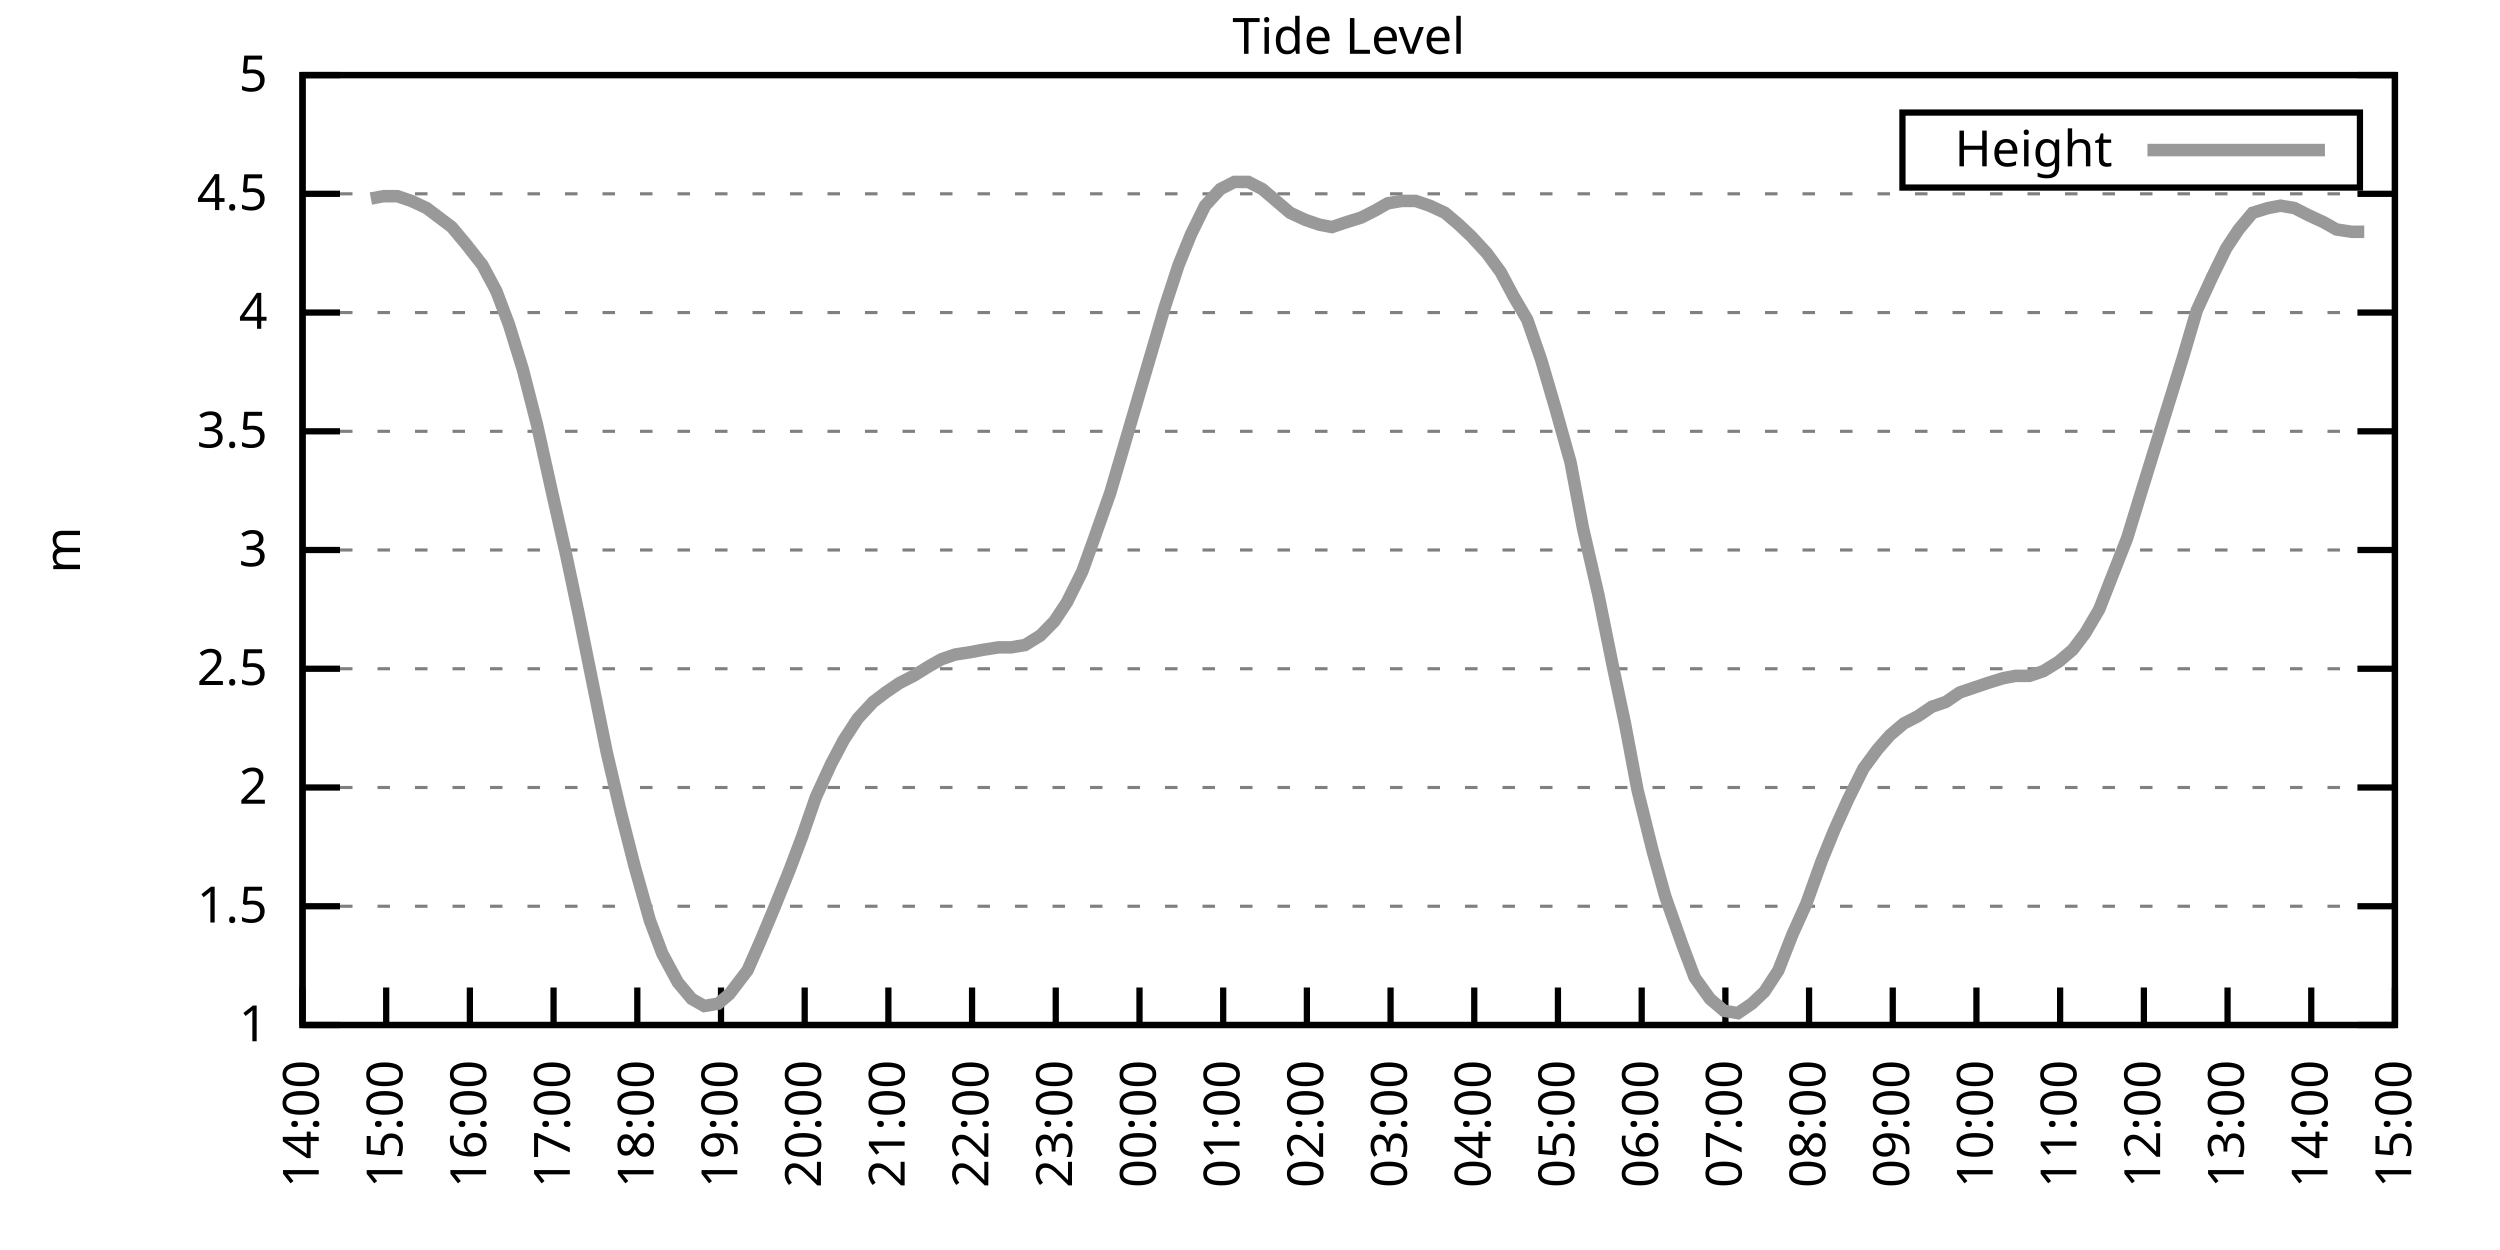
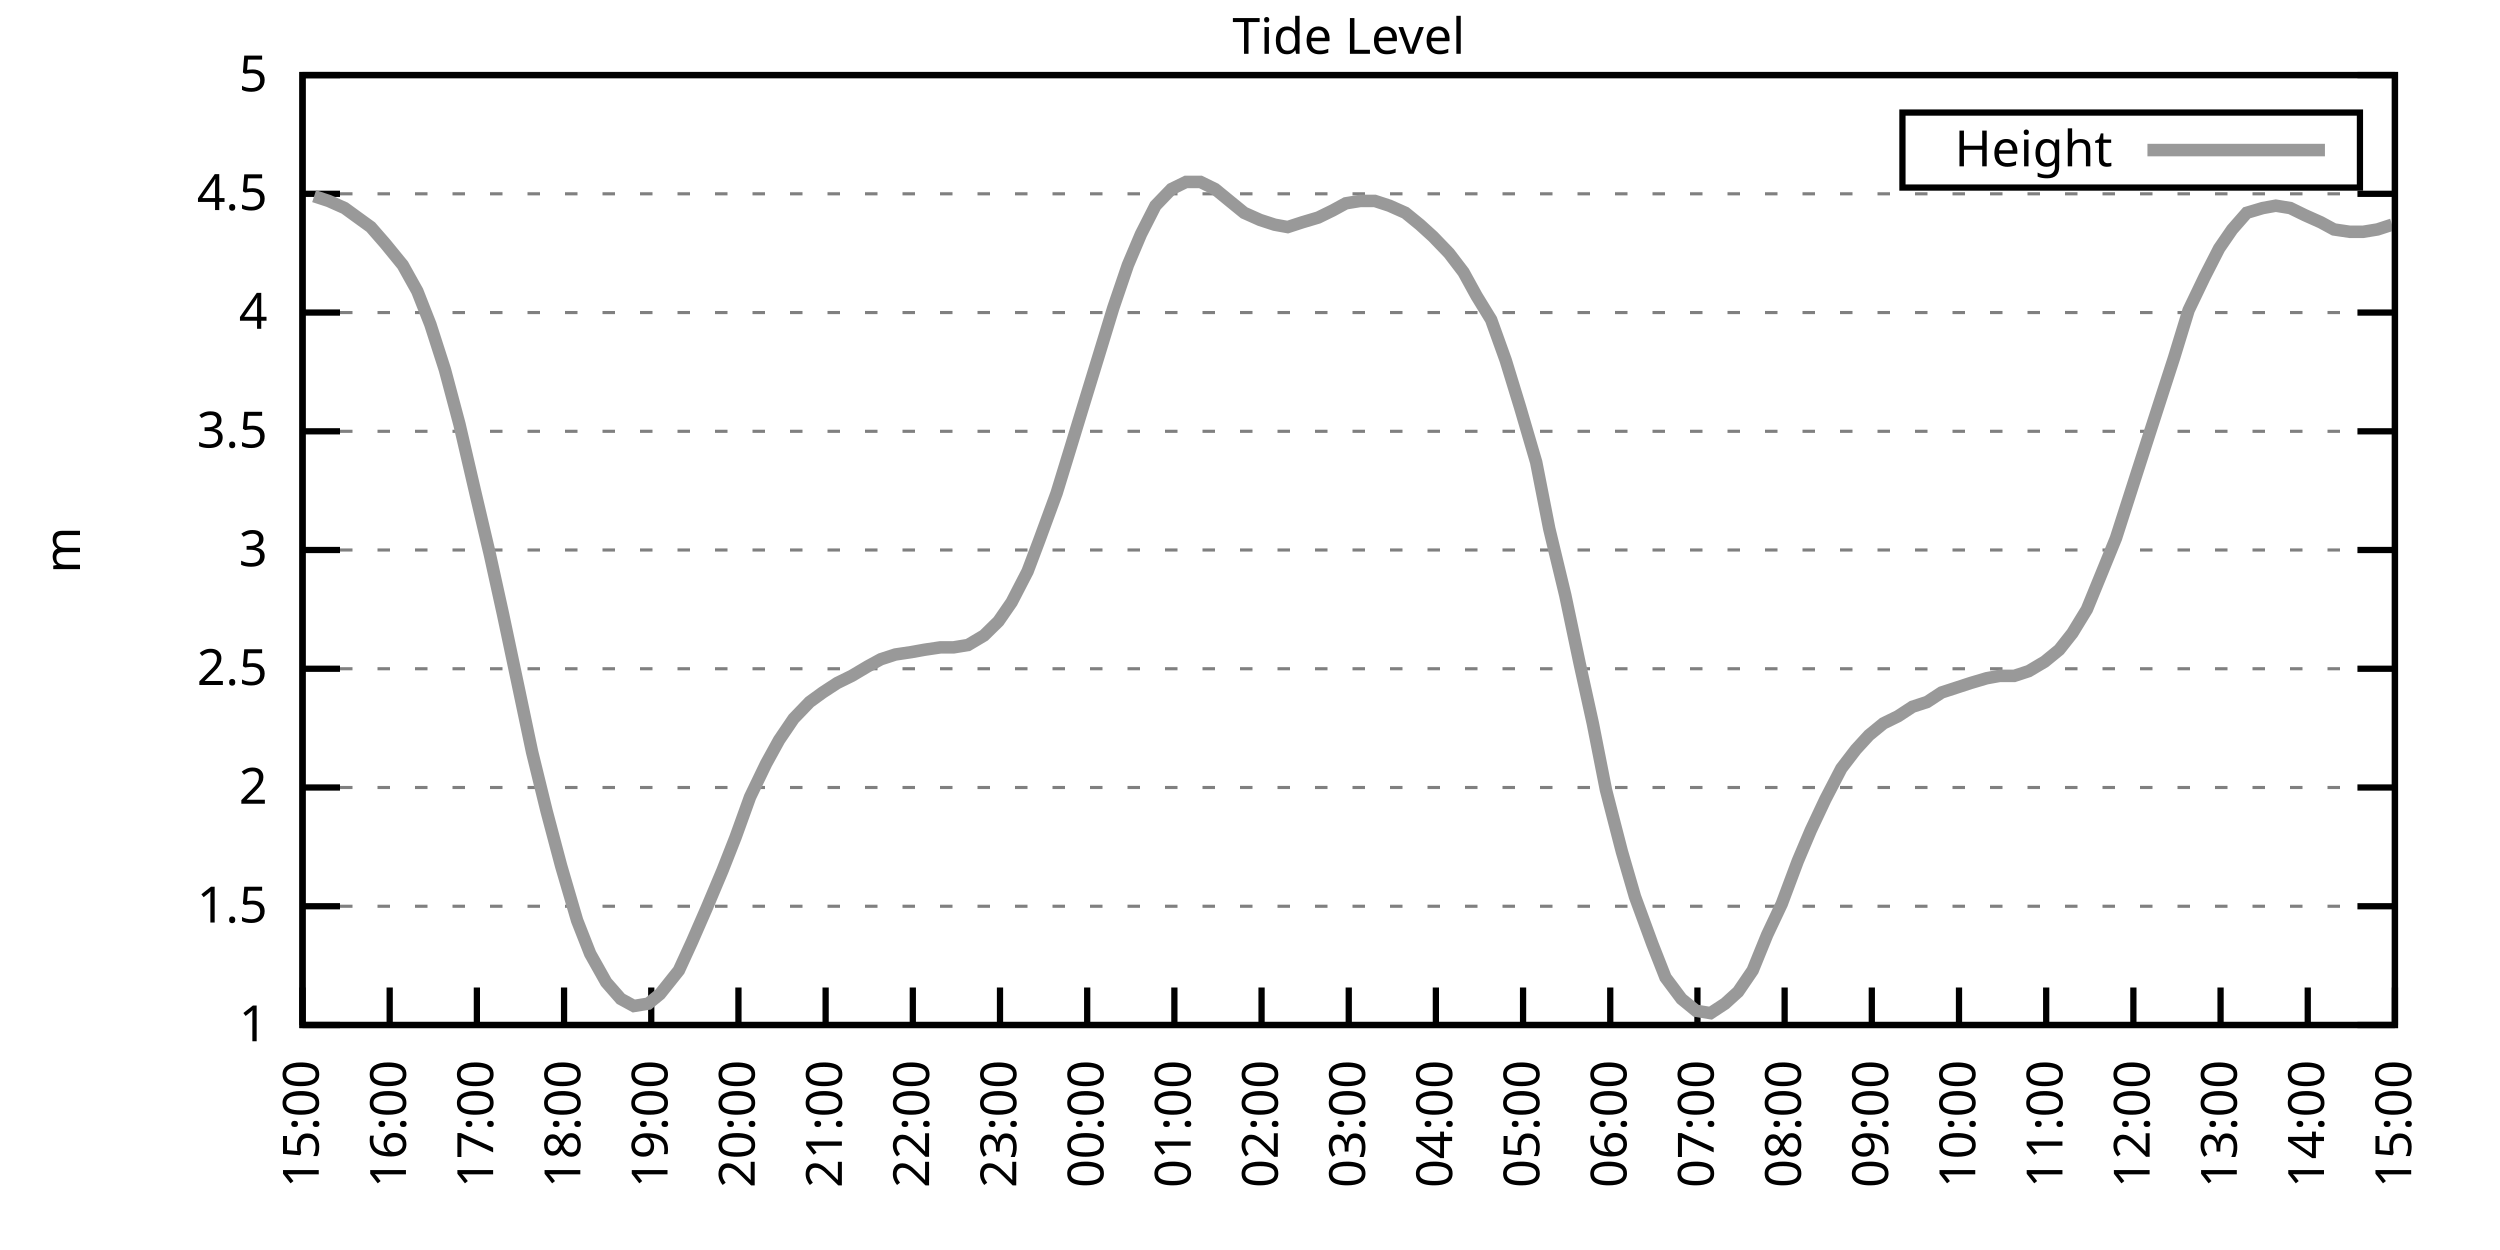
<svg xmlns="http://www.w3.org/2000/svg" xmlns:xlink="http://www.w3.org/1999/xlink" width="400" height="200" viewBox="0 0 400 200">
  <g id="gnuplot_canvas">
    <rect x="0" y="0" width="400" height="200" fill="none" />
    <defs>
      <circle id="gpDot" r="0.5" stroke-width="0.5" stroke="currentColor" />
      <path id="gpPt0" stroke-width="0.333" stroke="currentColor" d="M-1,0 h2 M0,-1 v2" />
      <path id="gpPt1" stroke-width="0.333" stroke="currentColor" d="M-1,-1 L1,1 M1,-1 L-1,1" />
      <path id="gpPt2" stroke-width="0.333" stroke="currentColor" d="M-1,0 L1,0 M0,-1 L0,1 M-1,-1 L1,1 M-1,1 L1,-1" />
      <rect id="gpPt3" stroke-width="0.333" stroke="currentColor" x="-1" y="-1" width="2" height="2" />
      <rect id="gpPt4" stroke-width="0.333" stroke="currentColor" fill="currentColor" x="-1" y="-1" width="2" height="2" />
      <circle id="gpPt5" stroke-width="0.333" stroke="currentColor" cx="0" cy="0" r="1" />
      <use xlink:href="#gpPt5" id="gpPt6" fill="currentColor" stroke="none" />
      <path id="gpPt7" stroke-width="0.333" stroke="currentColor" d="M0,-1.33 L-1.33,0.67 L1.33,0.67 z" />
      <use xlink:href="#gpPt7" id="gpPt8" fill="currentColor" stroke="none" />
      <use xlink:href="#gpPt7" id="gpPt9" stroke="currentColor" transform="rotate(180)" />
      <use xlink:href="#gpPt9" id="gpPt10" fill="currentColor" stroke="none" />
      <use xlink:href="#gpPt3" id="gpPt11" stroke="currentColor" transform="rotate(45)" />
      <use xlink:href="#gpPt11" id="gpPt12" fill="currentColor" stroke="none" />
      <path id="gpPt13" stroke-width="0.333" stroke="currentColor" d="M0,1.330 L1.265,0.411 L0.782,-1.067 L-0.782,-1.076 L-1.265,0.411 z" />
      <use xlink:href="#gpPt13" id="gpPt14" fill="currentColor" stroke="none" />
      <filter id="textbox" filterUnits="objectBoundingBox" x="0" y="0" height="1" width="1">
        <feFlood flood-color="white" flood-opacity="1" result="bgnd" />
        <feComposite in="SourceGraphic" in2="bgnd" operator="atop" />
      </filter>
      <filter id="greybox" filterUnits="objectBoundingBox" x="0" y="0" height="1" width="1">
        <feFlood flood-color="lightgrey" flood-opacity="1" result="grey" />
        <feComposite in="SourceGraphic" in2="grey" operator="atop" />
      </filter>
    </defs>
    <g fill="none" color="white" stroke="currentColor" stroke-width="1.00" stroke-linecap="butt" stroke-linejoin="miter">
</g>
    <g fill="none" color="black" stroke="currentColor" stroke-width="1.00" stroke-linecap="butt" stroke-linejoin="miter">
      <g stroke="none" shape-rendering="crispEdges">
        <polygon fill="rgb(255, 255, 255)" points="48.40,164.00 383.18,164.00 383.18,12.02 48.40,12.02 " />
      </g>
    </g>
    <g fill="none" color="black" stroke="currentColor" stroke-width="1.00" stroke-linecap="butt" stroke-linejoin="miter">
</g>
    <g fill="none" color="black" stroke="black" stroke-width="0.50" stroke-linecap="butt" stroke-linejoin="miter">
</g>
    <g fill="none" color="gray" stroke="currentColor" stroke-width="0.50" stroke-linecap="butt" stroke-linejoin="miter">
      <path stroke="gray" stroke-dasharray="2,4" class="gridline" d="M48.40,164.00 L383.19,164.00  " />
    </g>
    <g fill="none" color="gray" stroke="gray" stroke-width="1.00" stroke-linecap="butt" stroke-linejoin="miter">
</g>
    <g fill="none" color="black" stroke="currentColor" stroke-width="1.00" stroke-linecap="butt" stroke-linejoin="miter">
      <path stroke="black" d="M48.40,164.00 L54.40,164.00 M383.19,164.00 L377.19,164.00  " />
      <g transform="translate(42.80,166.60)" stroke="none" fill="black" font-family="Sans" font-size="8.00" text-anchor="end">
        <text>
          <tspan font-family="Sans"> 1</tspan>
        </text>
      </g>
    </g>
    <g fill="none" color="black" stroke="currentColor" stroke-width="1.00" stroke-linecap="butt" stroke-linejoin="miter">
</g>
    <g fill="none" color="black" stroke="black" stroke-width="0.50" stroke-linecap="butt" stroke-linejoin="miter">
</g>
    <g fill="none" color="gray" stroke="currentColor" stroke-width="0.50" stroke-linecap="butt" stroke-linejoin="miter">
      <path stroke="gray" stroke-dasharray="2,4" class="gridline" d="M48.40,145.00 L383.19,145.00  " />
    </g>
    <g fill="none" color="gray" stroke="gray" stroke-width="1.00" stroke-linecap="butt" stroke-linejoin="miter">
</g>
    <g fill="none" color="black" stroke="currentColor" stroke-width="1.00" stroke-linecap="butt" stroke-linejoin="miter">
      <path stroke="black" d="M48.40,145.00 L54.40,145.00 M383.19,145.00 L377.19,145.00  " />
      <g transform="translate(42.80,147.60)" stroke="none" fill="black" font-family="Sans" font-size="8.00" text-anchor="end">
        <text>
          <tspan font-family="Sans"> 1.5</tspan>
        </text>
      </g>
    </g>
    <g fill="none" color="black" stroke="currentColor" stroke-width="1.00" stroke-linecap="butt" stroke-linejoin="miter">
</g>
    <g fill="none" color="black" stroke="black" stroke-width="0.50" stroke-linecap="butt" stroke-linejoin="miter">
</g>
    <g fill="none" color="gray" stroke="currentColor" stroke-width="0.50" stroke-linecap="butt" stroke-linejoin="miter">
      <path stroke="gray" stroke-dasharray="2,4" class="gridline" d="M48.40,126.00 L383.19,126.00  " />
    </g>
    <g fill="none" color="gray" stroke="gray" stroke-width="1.00" stroke-linecap="butt" stroke-linejoin="miter">
</g>
    <g fill="none" color="black" stroke="currentColor" stroke-width="1.00" stroke-linecap="butt" stroke-linejoin="miter">
      <path stroke="black" d="M48.40,126.00 L54.40,126.00 M383.19,126.00 L377.19,126.00  " />
      <g transform="translate(42.80,128.60)" stroke="none" fill="black" font-family="Sans" font-size="8.00" text-anchor="end">
        <text>
          <tspan font-family="Sans"> 2</tspan>
        </text>
      </g>
    </g>
    <g fill="none" color="black" stroke="currentColor" stroke-width="1.00" stroke-linecap="butt" stroke-linejoin="miter">
</g>
    <g fill="none" color="black" stroke="black" stroke-width="0.50" stroke-linecap="butt" stroke-linejoin="miter">
</g>
    <g fill="none" color="gray" stroke="currentColor" stroke-width="0.50" stroke-linecap="butt" stroke-linejoin="miter">
      <path stroke="gray" stroke-dasharray="2,4" class="gridline" d="M48.40,107.00 L383.19,107.00  " />
    </g>
    <g fill="none" color="gray" stroke="gray" stroke-width="1.00" stroke-linecap="butt" stroke-linejoin="miter">
</g>
    <g fill="none" color="black" stroke="currentColor" stroke-width="1.00" stroke-linecap="butt" stroke-linejoin="miter">
      <path stroke="black" d="M48.40,107.00 L54.40,107.00 M383.19,107.00 L377.19,107.00  " />
      <g transform="translate(42.80,109.60)" stroke="none" fill="black" font-family="Sans" font-size="8.00" text-anchor="end">
        <text>
          <tspan font-family="Sans"> 2.5</tspan>
        </text>
      </g>
    </g>
    <g fill="none" color="black" stroke="currentColor" stroke-width="1.00" stroke-linecap="butt" stroke-linejoin="miter">
</g>
    <g fill="none" color="black" stroke="black" stroke-width="0.50" stroke-linecap="butt" stroke-linejoin="miter">
</g>
    <g fill="none" color="gray" stroke="currentColor" stroke-width="0.50" stroke-linecap="butt" stroke-linejoin="miter">
      <path stroke="gray" stroke-dasharray="2,4" class="gridline" d="M48.40,88.00 L383.19,88.00  " />
    </g>
    <g fill="none" color="gray" stroke="gray" stroke-width="1.00" stroke-linecap="butt" stroke-linejoin="miter">
</g>
    <g fill="none" color="black" stroke="currentColor" stroke-width="1.00" stroke-linecap="butt" stroke-linejoin="miter">
      <path stroke="black" d="M48.40,88.00 L54.40,88.00 M383.19,88.00 L377.19,88.00  " />
      <g transform="translate(42.80,90.60)" stroke="none" fill="black" font-family="Sans" font-size="8.00" text-anchor="end">
        <text>
          <tspan font-family="Sans"> 3</tspan>
        </text>
      </g>
    </g>
    <g fill="none" color="black" stroke="currentColor" stroke-width="1.00" stroke-linecap="butt" stroke-linejoin="miter">
</g>
    <g fill="none" color="black" stroke="black" stroke-width="0.50" stroke-linecap="butt" stroke-linejoin="miter">
</g>
    <g fill="none" color="gray" stroke="currentColor" stroke-width="0.50" stroke-linecap="butt" stroke-linejoin="miter">
      <path stroke="gray" stroke-dasharray="2,4" class="gridline" d="M48.40,69.01 L383.19,69.01  " />
    </g>
    <g fill="none" color="gray" stroke="gray" stroke-width="1.00" stroke-linecap="butt" stroke-linejoin="miter">
</g>
    <g fill="none" color="black" stroke="currentColor" stroke-width="1.00" stroke-linecap="butt" stroke-linejoin="miter">
      <path stroke="black" d="M48.40,69.01 L54.40,69.01 M383.19,69.01 L377.19,69.01  " />
      <g transform="translate(42.80,71.61)" stroke="none" fill="black" font-family="Sans" font-size="8.00" text-anchor="end">
        <text>
          <tspan font-family="Sans"> 3.5</tspan>
        </text>
      </g>
    </g>
    <g fill="none" color="black" stroke="currentColor" stroke-width="1.00" stroke-linecap="butt" stroke-linejoin="miter">
</g>
    <g fill="none" color="black" stroke="black" stroke-width="0.50" stroke-linecap="butt" stroke-linejoin="miter">
</g>
    <g fill="none" color="gray" stroke="currentColor" stroke-width="0.50" stroke-linecap="butt" stroke-linejoin="miter">
      <path stroke="gray" stroke-dasharray="2,4" class="gridline" d="M48.40,50.01 L383.19,50.01  " />
    </g>
    <g fill="none" color="gray" stroke="gray" stroke-width="1.00" stroke-linecap="butt" stroke-linejoin="miter">
</g>
    <g fill="none" color="black" stroke="currentColor" stroke-width="1.00" stroke-linecap="butt" stroke-linejoin="miter">
      <path stroke="black" d="M48.40,50.01 L54.40,50.01 M383.19,50.01 L377.19,50.01  " />
      <g transform="translate(42.80,52.61)" stroke="none" fill="black" font-family="Sans" font-size="8.00" text-anchor="end">
        <text>
          <tspan font-family="Sans"> 4</tspan>
        </text>
      </g>
    </g>
    <g fill="none" color="black" stroke="currentColor" stroke-width="1.00" stroke-linecap="butt" stroke-linejoin="miter">
</g>
    <g fill="none" color="black" stroke="black" stroke-width="0.50" stroke-linecap="butt" stroke-linejoin="miter">
</g>
    <g fill="none" color="gray" stroke="currentColor" stroke-width="0.50" stroke-linecap="butt" stroke-linejoin="miter">
      <path stroke="gray" stroke-dasharray="2,4" class="gridline" d="M48.40,31.01 L383.19,31.01  " />
    </g>
    <g fill="none" color="gray" stroke="gray" stroke-width="1.00" stroke-linecap="butt" stroke-linejoin="miter">
</g>
    <g fill="none" color="black" stroke="currentColor" stroke-width="1.00" stroke-linecap="butt" stroke-linejoin="miter">
      <path stroke="black" d="M48.40,31.01 L54.40,31.01 M383.19,31.01 L377.19,31.01  " />
      <g transform="translate(42.80,33.61)" stroke="none" fill="black" font-family="Sans" font-size="8.00" text-anchor="end">
        <text>
          <tspan font-family="Sans"> 4.5</tspan>
        </text>
      </g>
    </g>
    <g fill="none" color="black" stroke="currentColor" stroke-width="1.00" stroke-linecap="butt" stroke-linejoin="miter">
</g>
    <g fill="none" color="black" stroke="black" stroke-width="0.50" stroke-linecap="butt" stroke-linejoin="miter">
</g>
    <g fill="none" color="gray" stroke="currentColor" stroke-width="0.50" stroke-linecap="butt" stroke-linejoin="miter">
      <path stroke="gray" stroke-dasharray="2,4" class="gridline" d="M48.40,12.01 L383.19,12.01  " />
    </g>
    <g fill="none" color="gray" stroke="gray" stroke-width="1.00" stroke-linecap="butt" stroke-linejoin="miter">
</g>
    <g fill="none" color="black" stroke="currentColor" stroke-width="1.00" stroke-linecap="butt" stroke-linejoin="miter">
      <path stroke="black" d="M48.40,12.01 L54.40,12.01 M383.19,12.01 L377.19,12.01  " />
      <g transform="translate(42.80,14.61)" stroke="none" fill="black" font-family="Sans" font-size="8.00" text-anchor="end">
        <text>
          <tspan font-family="Sans"> 5</tspan>
        </text>
      </g>
    </g>
    <g fill="none" color="black" stroke="currentColor" stroke-width="1.00" stroke-linecap="butt" stroke-linejoin="miter">
      <path stroke="black" d="M48.40,164.00 L48.40,158.00  " />
      <g transform="translate(51.00,169.60) rotate(270.00)" stroke="none" fill="black" font-family="Sans" font-size="8.00" text-anchor="end">
        <text>
-           <tspan font-family="Sans">14:00</tspan>
-         </text>
-       </g>
-     </g>
-     <g fill="none" color="black" stroke="currentColor" stroke-width="1.00" stroke-linecap="butt" stroke-linejoin="miter">
-       <path stroke="black" d="M61.79,164.00 L61.79,158.00  " />
-       <g transform="translate(64.39,169.60) rotate(270.00)" stroke="none" fill="black" font-family="Sans" font-size="8.00" text-anchor="end">
-         <text>
          <tspan font-family="Sans">15:00</tspan>
        </text>
      </g>
    </g>
    <g fill="none" color="black" stroke="currentColor" stroke-width="1.00" stroke-linecap="butt" stroke-linejoin="miter">
-       <path stroke="black" d="M75.18,164.00 L75.18,158.00  " />
-       <g transform="translate(77.78,169.60) rotate(270.00)" stroke="none" fill="black" font-family="Sans" font-size="8.00" text-anchor="end">
+       <path stroke="black" d="M62.35,164.00 L62.35,158.00  " />
+       <g transform="translate(64.95,169.60) rotate(270.00)" stroke="none" fill="black" font-family="Sans" font-size="8.00" text-anchor="end">
        <text>
          <tspan font-family="Sans">16:00</tspan>
        </text>
      </g>
    </g>
    <g fill="none" color="black" stroke="currentColor" stroke-width="1.00" stroke-linecap="butt" stroke-linejoin="miter">
-       <path stroke="black" d="M88.57,164.00 L88.57,158.00  " />
-       <g transform="translate(91.17,169.60) rotate(270.00)" stroke="none" fill="black" font-family="Sans" font-size="8.00" text-anchor="end">
+       <path stroke="black" d="M76.30,164.00 L76.30,158.00  " />
+       <g transform="translate(78.90,169.60) rotate(270.00)" stroke="none" fill="black" font-family="Sans" font-size="8.00" text-anchor="end">
        <text>
          <tspan font-family="Sans">17:00</tspan>
        </text>
      </g>
    </g>
    <g fill="none" color="black" stroke="currentColor" stroke-width="1.00" stroke-linecap="butt" stroke-linejoin="miter">
-       <path stroke="black" d="M101.97,164.00 L101.97,158.00  " />
-       <g transform="translate(104.57,169.60) rotate(270.00)" stroke="none" fill="black" font-family="Sans" font-size="8.00" text-anchor="end">
+       <path stroke="black" d="M90.25,164.00 L90.25,158.00  " />
+       <g transform="translate(92.85,169.60) rotate(270.00)" stroke="none" fill="black" font-family="Sans" font-size="8.00" text-anchor="end">
        <text>
          <tspan font-family="Sans">18:00</tspan>
        </text>
      </g>
    </g>
    <g fill="none" color="black" stroke="currentColor" stroke-width="1.00" stroke-linecap="butt" stroke-linejoin="miter">
-       <path stroke="black" d="M115.36,164.00 L115.36,158.00  " />
-       <g transform="translate(117.96,169.60) rotate(270.00)" stroke="none" fill="black" font-family="Sans" font-size="8.00" text-anchor="end">
+       <path stroke="black" d="M104.20,164.00 L104.20,158.00  " />
+       <g transform="translate(106.80,169.60) rotate(270.00)" stroke="none" fill="black" font-family="Sans" font-size="8.00" text-anchor="end">
        <text>
          <tspan font-family="Sans">19:00</tspan>
        </text>
      </g>
    </g>
    <g fill="none" color="black" stroke="currentColor" stroke-width="1.00" stroke-linecap="butt" stroke-linejoin="miter">
-       <path stroke="black" d="M128.75,164.00 L128.75,158.00  " />
-       <g transform="translate(131.35,169.60) rotate(270.00)" stroke="none" fill="black" font-family="Sans" font-size="8.00" text-anchor="end">
+       <path stroke="black" d="M118.15,164.00 L118.15,158.00  " />
+       <g transform="translate(120.75,169.60) rotate(270.00)" stroke="none" fill="black" font-family="Sans" font-size="8.00" text-anchor="end">
        <text>
          <tspan font-family="Sans">20:00</tspan>
        </text>
      </g>
    </g>
    <g fill="none" color="black" stroke="currentColor" stroke-width="1.00" stroke-linecap="butt" stroke-linejoin="miter">
-       <path stroke="black" d="M142.14,164.00 L142.14,158.00  " />
-       <g transform="translate(144.74,169.60) rotate(270.00)" stroke="none" fill="black" font-family="Sans" font-size="8.00" text-anchor="end">
+       <path stroke="black" d="M132.10,164.00 L132.10,158.00  " />
+       <g transform="translate(134.70,169.60) rotate(270.00)" stroke="none" fill="black" font-family="Sans" font-size="8.00" text-anchor="end">
        <text>
          <tspan font-family="Sans">21:00</tspan>
        </text>
      </g>
    </g>
    <g fill="none" color="black" stroke="currentColor" stroke-width="1.00" stroke-linecap="butt" stroke-linejoin="miter">
-       <path stroke="black" d="M155.53,164.00 L155.53,158.00  " />
-       <g transform="translate(158.13,169.60) rotate(270.00)" stroke="none" fill="black" font-family="Sans" font-size="8.00" text-anchor="end">
+       <path stroke="black" d="M146.05,164.00 L146.05,158.00  " />
+       <g transform="translate(148.65,169.60) rotate(270.00)" stroke="none" fill="black" font-family="Sans" font-size="8.00" text-anchor="end">
        <text>
          <tspan font-family="Sans">22:00</tspan>
        </text>
      </g>
    </g>
    <g fill="none" color="black" stroke="currentColor" stroke-width="1.00" stroke-linecap="butt" stroke-linejoin="miter">
-       <path stroke="black" d="M168.92,164.00 L168.92,158.00  " />
-       <g transform="translate(171.52,169.60) rotate(270.00)" stroke="none" fill="black" font-family="Sans" font-size="8.00" text-anchor="end">
+       <path stroke="black" d="M160.00,164.00 L160.00,158.00  " />
+       <g transform="translate(162.60,169.60) rotate(270.00)" stroke="none" fill="black" font-family="Sans" font-size="8.00" text-anchor="end">
        <text>
          <tspan font-family="Sans">23:00</tspan>
        </text>
      </g>
    </g>
    <g fill="none" color="black" stroke="currentColor" stroke-width="1.00" stroke-linecap="butt" stroke-linejoin="miter">
-       <path stroke="black" d="M182.32,164.00 L182.32,158.00  " />
-       <g transform="translate(184.92,169.60) rotate(270.00)" stroke="none" fill="black" font-family="Sans" font-size="8.00" text-anchor="end">
+       <path stroke="black" d="M173.95,164.00 L173.95,158.00  " />
+       <g transform="translate(176.55,169.60) rotate(270.00)" stroke="none" fill="black" font-family="Sans" font-size="8.00" text-anchor="end">
        <text>
          <tspan font-family="Sans">00:00</tspan>
        </text>
      </g>
    </g>
    <g fill="none" color="black" stroke="currentColor" stroke-width="1.00" stroke-linecap="butt" stroke-linejoin="miter">
-       <path stroke="black" d="M195.71,164.00 L195.71,158.00  " />
-       <g transform="translate(198.31,169.60) rotate(270.00)" stroke="none" fill="black" font-family="Sans" font-size="8.00" text-anchor="end">
+       <path stroke="black" d="M187.90,164.00 L187.90,158.00  " />
+       <g transform="translate(190.50,169.60) rotate(270.00)" stroke="none" fill="black" font-family="Sans" font-size="8.00" text-anchor="end">
        <text>
          <tspan font-family="Sans">01:00</tspan>
        </text>
      </g>
    </g>
    <g fill="none" color="black" stroke="currentColor" stroke-width="1.00" stroke-linecap="butt" stroke-linejoin="miter">
-       <path stroke="black" d="M209.10,164.00 L209.10,158.00  " />
-       <g transform="translate(211.70,169.60) rotate(270.00)" stroke="none" fill="black" font-family="Sans" font-size="8.00" text-anchor="end">
+       <path stroke="black" d="M201.85,164.00 L201.85,158.00  " />
+       <g transform="translate(204.45,169.60) rotate(270.00)" stroke="none" fill="black" font-family="Sans" font-size="8.00" text-anchor="end">
        <text>
          <tspan font-family="Sans">02:00</tspan>
        </text>
      </g>
    </g>
    <g fill="none" color="black" stroke="currentColor" stroke-width="1.00" stroke-linecap="butt" stroke-linejoin="miter">
-       <path stroke="black" d="M222.49,164.00 L222.49,158.00  " />
-       <g transform="translate(225.09,169.60) rotate(270.00)" stroke="none" fill="black" font-family="Sans" font-size="8.00" text-anchor="end">
+       <path stroke="black" d="M215.80,164.00 L215.80,158.00  " />
+       <g transform="translate(218.40,169.60) rotate(270.00)" stroke="none" fill="black" font-family="Sans" font-size="8.00" text-anchor="end">
        <text>
          <tspan font-family="Sans">03:00</tspan>
        </text>
      </g>
    </g>
    <g fill="none" color="black" stroke="currentColor" stroke-width="1.00" stroke-linecap="butt" stroke-linejoin="miter">
-       <path stroke="black" d="M235.88,164.00 L235.88,158.00  " />
-       <g transform="translate(238.48,169.60) rotate(270.00)" stroke="none" fill="black" font-family="Sans" font-size="8.00" text-anchor="end">
+       <path stroke="black" d="M229.74,164.00 L229.74,158.00  " />
+       <g transform="translate(232.34,169.60) rotate(270.00)" stroke="none" fill="black" font-family="Sans" font-size="8.00" text-anchor="end">
        <text>
          <tspan font-family="Sans">04:00</tspan>
        </text>
      </g>
    </g>
    <g fill="none" color="black" stroke="currentColor" stroke-width="1.00" stroke-linecap="butt" stroke-linejoin="miter">
-       <path stroke="black" d="M249.27,164.00 L249.27,158.00  " />
-       <g transform="translate(251.87,169.60) rotate(270.00)" stroke="none" fill="black" font-family="Sans" font-size="8.00" text-anchor="end">
+       <path stroke="black" d="M243.69,164.00 L243.69,158.00  " />
+       <g transform="translate(246.29,169.60) rotate(270.00)" stroke="none" fill="black" font-family="Sans" font-size="8.00" text-anchor="end">
        <text>
          <tspan font-family="Sans">05:00</tspan>
        </text>
      </g>
    </g>
    <g fill="none" color="black" stroke="currentColor" stroke-width="1.00" stroke-linecap="butt" stroke-linejoin="miter">
-       <path stroke="black" d="M262.67,164.00 L262.67,158.00  " />
-       <g transform="translate(265.27,169.60) rotate(270.00)" stroke="none" fill="black" font-family="Sans" font-size="8.00" text-anchor="end">
+       <path stroke="black" d="M257.64,164.00 L257.64,158.00  " />
+       <g transform="translate(260.24,169.60) rotate(270.00)" stroke="none" fill="black" font-family="Sans" font-size="8.00" text-anchor="end">
        <text>
          <tspan font-family="Sans">06:00</tspan>
        </text>
      </g>
    </g>
    <g fill="none" color="black" stroke="currentColor" stroke-width="1.00" stroke-linecap="butt" stroke-linejoin="miter">
-       <path stroke="black" d="M276.06,164.00 L276.06,158.00  " />
-       <g transform="translate(278.66,169.60) rotate(270.00)" stroke="none" fill="black" font-family="Sans" font-size="8.00" text-anchor="end">
+       <path stroke="black" d="M271.59,164.00 L271.59,158.00  " />
+       <g transform="translate(274.19,169.60) rotate(270.00)" stroke="none" fill="black" font-family="Sans" font-size="8.00" text-anchor="end">
        <text>
          <tspan font-family="Sans">07:00</tspan>
        </text>
      </g>
    </g>
    <g fill="none" color="black" stroke="currentColor" stroke-width="1.00" stroke-linecap="butt" stroke-linejoin="miter">
-       <path stroke="black" d="M289.45,164.00 L289.45,158.00  " />
-       <g transform="translate(292.05,169.60) rotate(270.00)" stroke="none" fill="black" font-family="Sans" font-size="8.00" text-anchor="end">
+       <path stroke="black" d="M285.54,164.00 L285.54,158.00  " />
+       <g transform="translate(288.14,169.60) rotate(270.00)" stroke="none" fill="black" font-family="Sans" font-size="8.00" text-anchor="end">
        <text>
          <tspan font-family="Sans">08:00</tspan>
        </text>
      </g>
    </g>
    <g fill="none" color="black" stroke="currentColor" stroke-width="1.00" stroke-linecap="butt" stroke-linejoin="miter">
-       <path stroke="black" d="M302.84,164.00 L302.84,158.00  " />
-       <g transform="translate(305.44,169.60) rotate(270.00)" stroke="none" fill="black" font-family="Sans" font-size="8.00" text-anchor="end">
+       <path stroke="black" d="M299.49,164.00 L299.49,158.00  " />
+       <g transform="translate(302.09,169.60) rotate(270.00)" stroke="none" fill="black" font-family="Sans" font-size="8.00" text-anchor="end">
        <text>
          <tspan font-family="Sans">09:00</tspan>
        </text>
      </g>
    </g>
    <g fill="none" color="black" stroke="currentColor" stroke-width="1.00" stroke-linecap="butt" stroke-linejoin="miter">
-       <path stroke="black" d="M316.23,164.00 L316.23,158.00  " />
-       <g transform="translate(318.83,169.60) rotate(270.00)" stroke="none" fill="black" font-family="Sans" font-size="8.00" text-anchor="end">
+       <path stroke="black" d="M313.44,164.00 L313.44,158.00  " />
+       <g transform="translate(316.04,169.60) rotate(270.00)" stroke="none" fill="black" font-family="Sans" font-size="8.00" text-anchor="end">
        <text>
          <tspan font-family="Sans">10:00</tspan>
        </text>
      </g>
    </g>
    <g fill="none" color="black" stroke="currentColor" stroke-width="1.00" stroke-linecap="butt" stroke-linejoin="miter">
-       <path stroke="black" d="M329.62,164.00 L329.62,158.00  " />
-       <g transform="translate(332.22,169.60) rotate(270.00)" stroke="none" fill="black" font-family="Sans" font-size="8.00" text-anchor="end">
+       <path stroke="black" d="M327.39,164.00 L327.39,158.00  " />
+       <g transform="translate(329.99,169.60) rotate(270.00)" stroke="none" fill="black" font-family="Sans" font-size="8.00" text-anchor="end">
        <text>
          <tspan font-family="Sans">11:00</tspan>
        </text>
      </g>
    </g>
    <g fill="none" color="black" stroke="currentColor" stroke-width="1.00" stroke-linecap="butt" stroke-linejoin="miter">
-       <path stroke="black" d="M343.02,164.00 L343.02,158.00  " />
-       <g transform="translate(345.62,169.60) rotate(270.00)" stroke="none" fill="black" font-family="Sans" font-size="8.00" text-anchor="end">
+       <path stroke="black" d="M341.34,164.00 L341.34,158.00  " />
+       <g transform="translate(343.94,169.60) rotate(270.00)" stroke="none" fill="black" font-family="Sans" font-size="8.00" text-anchor="end">
        <text>
          <tspan font-family="Sans">12:00</tspan>
        </text>
      </g>
    </g>
    <g fill="none" color="black" stroke="currentColor" stroke-width="1.00" stroke-linecap="butt" stroke-linejoin="miter">
-       <path stroke="black" d="M356.41,164.00 L356.41,158.00  " />
-       <g transform="translate(359.01,169.60) rotate(270.00)" stroke="none" fill="black" font-family="Sans" font-size="8.00" text-anchor="end">
+       <path stroke="black" d="M355.29,164.00 L355.29,158.00  " />
+       <g transform="translate(357.89,169.60) rotate(270.00)" stroke="none" fill="black" font-family="Sans" font-size="8.00" text-anchor="end">
        <text>
          <tspan font-family="Sans">13:00</tspan>
        </text>
      </g>
    </g>
    <g fill="none" color="black" stroke="currentColor" stroke-width="1.00" stroke-linecap="butt" stroke-linejoin="miter">
-       <path stroke="black" d="M369.80,164.00 L369.80,158.00  " />
-       <g transform="translate(372.40,169.60) rotate(270.00)" stroke="none" fill="black" font-family="Sans" font-size="8.00" text-anchor="end">
+       <path stroke="black" d="M369.24,164.00 L369.24,158.00  " />
+       <g transform="translate(371.84,169.60) rotate(270.00)" stroke="none" fill="black" font-family="Sans" font-size="8.00" text-anchor="end">
        <text>
          <tspan font-family="Sans">14:00</tspan>
        </text>
      </g>
    </g>
    <g fill="none" color="black" stroke="currentColor" stroke-width="1.00" stroke-linecap="butt" stroke-linejoin="miter">
      <path stroke="black" d="M383.19,164.00 L383.19,158.00  " />
      <g transform="translate(385.79,169.60) rotate(270.00)" stroke="none" fill="black" font-family="Sans" font-size="8.00" text-anchor="end">
        <text>
          <tspan font-family="Sans">15:00</tspan>
        </text>
      </g>
    </g>
    <g fill="none" color="black" stroke="currentColor" stroke-width="1.00" stroke-linecap="butt" stroke-linejoin="miter">
</g>
    <g fill="none" color="black" stroke="currentColor" stroke-width="1.00" stroke-linecap="butt" stroke-linejoin="miter">
      <path stroke="black" d="M48.40,12.01 L48.40,164.00 L383.19,164.00 L383.19,12.01 L48.40,12.01 Z  " />
    </g>
    <g fill="none" color="black" stroke="currentColor" stroke-width="1.00" stroke-linecap="butt" stroke-linejoin="miter">
</g>
    <g fill="none" color="black" stroke="currentColor" stroke-width="1.00" stroke-linecap="butt" stroke-linejoin="miter">
      <path stroke="black" d="M304.39,30.01 L304.39,18.01 L377.59,18.01 L377.59,30.01 L304.39,30.01 Z  " />
    </g>
    <g id="Tide_level_plot_1">
      <g fill="none" color="white" stroke="black" stroke-width="2.00" stroke-linecap="butt" stroke-linejoin="miter">
</g>
      <g fill="none" color="black" stroke="currentColor" stroke-width="2.00" stroke-linecap="butt" stroke-linejoin="miter">
        <g transform="translate(337.99,26.61)" stroke="none" fill="black" font-family="Sans" font-size="8.00" text-anchor="end">
          <text>
            <tspan font-family="Sans">Height</tspan>
          </text>
        </g>
      </g>
      <g fill="none" color="black" stroke="currentColor" stroke-width="2.00" stroke-linecap="butt" stroke-linejoin="miter">
-         <path stroke="rgb(153, 153, 153)" d="M343.59,24.01 L371.99,24.01 M59.34,31.77 L61.35,31.39 L63.58,31.39 L65.81,32.15 L68.26,33.29 L70.27,34.81   L72.28,36.33 L74.51,38.99 L77.19,42.41 L79.42,46.59 L81.43,51.91 L83.66,59.13 L85.90,67.87 L88.35,78.89   L90.58,88.76 L92.59,98.26 L94.82,109.28 L97.06,120.30 L99.29,129.80 L101.52,138.54 L103.98,147.28 L105.98,152.60   L108.44,157.16 L110.67,159.82 L112.68,160.96 L114.91,160.58 L116.70,159.06 L119.60,155.26 L121.61,150.70 L123.84,145.38   L126.29,139.30 L128.30,133.98 L130.54,127.52 L132.99,122.20 L135.00,118.40 L137.23,114.98 L139.69,112.32 L141.69,110.80   L143.93,109.28 L146.16,108.14 L148.61,106.62 L150.62,105.48 L152.85,104.72 L155.31,104.34 L157.32,103.96 L159.77,103.58   L161.78,103.58 L164.01,103.20 L166.47,101.68 L168.70,99.40 L170.71,96.36 L173.17,91.42 L174.95,86.49 L177.63,78.89   L179.64,72.05 L181.87,64.45 L184.10,56.85 L186.33,49.25 L188.57,42.41 L190.57,37.47 L192.81,32.91 L195.26,30.25   L197.49,29.11 L199.73,29.11 L201.96,30.25 L204.19,32.15 L206.42,34.05 L208.88,35.19 L211.11,35.95 L213.12,36.33   L215.35,35.57 L217.80,34.81 L220.04,33.67 L222.04,32.53 L224.28,32.15 L226.51,32.15 L228.74,32.91 L231.20,34.05   L233.43,35.95 L235.44,37.85 L237.89,40.51 L240.12,43.55 L242.13,47.35 L244.36,51.15 L246.60,57.61 L248.83,65.21   L251.28,73.95 L253.29,84.59 L255.75,95.22 L257.98,106.24 L259.99,115.74 L262.00,126.38 L264.45,136.26 L266.46,143.48   L269.14,151.08 L271.15,156.40 L273.60,159.82 L275.83,161.72 L278.07,162.10 L280.30,160.58 L282.31,158.68 L284.54,155.26   L286.77,149.56 L289.00,144.62 L291.46,137.78 L293.47,132.84 L295.70,127.90 L298.15,122.96 L300.39,119.92 L302.39,117.64   L304.63,115.74 L306.86,114.60 L309.09,113.08 L311.32,112.32 L313.55,110.80 L315.79,110.04 L318.02,109.28 L320.47,108.52   L322.48,108.14 L324.71,108.14 L326.95,107.38 L329.40,105.86 L331.63,103.96 L333.64,101.30 L335.87,97.50 L338.10,91.80   L340.34,86.11 L342.79,78.13 L345.02,70.91 L347.26,63.69 L349.26,57.23 L351.50,49.63 L353.95,44.31 L356.18,39.75   L358.19,36.71 L360.42,34.05 L362.88,33.29 L364.89,32.91 L367.12,33.29 L369.35,34.43 L371.81,35.57 L373.82,36.71   L376.27,37.09 L378.28,37.09  " />
+         <path stroke="rgb(153, 153, 153)" d="M343.59,24.01 L371.99,24.01 M50.26,31.39 L52.58,32.15 L55.14,33.29 L57.23,34.81 L59.33,36.33 L61.65,38.99   L64.44,42.41 L66.77,46.59 L68.86,51.91 L71.18,59.13 L73.51,67.87 L76.07,78.89 L78.39,88.76 L80.48,98.26   L82.81,109.28 L85.13,120.30 L87.46,129.80 L89.78,138.54 L92.34,147.28 L94.43,152.60 L96.99,157.16 L99.32,159.82   L101.41,160.96 L103.73,160.58 L105.59,159.06 L108.62,155.26 L110.71,150.70 L113.03,145.38 L115.59,139.30 L117.68,133.98   L120.01,127.52 L122.57,122.20 L124.66,118.40 L126.98,114.98 L129.54,112.32 L131.63,110.80 L133.96,109.28 L136.28,108.14   L138.84,106.62 L140.93,105.48 L143.26,104.72 L145.81,104.34 L147.91,103.96 L150.46,103.58 L152.56,103.58 L154.88,103.20   L157.44,101.68 L159.76,99.40 L161.86,96.36 L164.41,91.42 L166.27,86.49 L169.06,78.89 L171.16,72.05 L173.48,64.45   L175.81,56.85 L178.13,49.25 L180.46,42.41 L182.55,37.47 L184.87,32.91 L187.43,30.25 L189.76,29.11 L192.08,29.11   L194.41,30.25 L196.73,32.15 L199.06,34.05 L201.61,35.19 L203.94,35.95 L206.03,36.33 L208.36,35.57 L210.91,34.81   L213.24,33.67 L215.33,32.53 L217.65,32.15 L219.98,32.15 L222.30,32.91 L224.86,34.05 L227.19,35.95 L229.28,37.85   L231.84,40.51 L234.16,43.55 L236.25,47.35 L238.58,51.15 L240.90,57.61 L243.23,65.21 L245.79,73.95 L247.88,84.59   L250.44,95.22 L252.76,106.24 L254.85,115.74 L256.95,126.38 L259.50,136.26 L261.60,143.48 L264.39,151.08 L266.48,156.40   L269.04,159.82 L271.36,161.72 L273.69,162.10 L276.01,160.58 L278.10,158.68 L280.43,155.26 L282.75,149.56 L285.08,144.62   L287.64,137.78 L289.73,132.84 L292.05,127.90 L294.61,122.96 L296.94,119.92 L299.03,117.64 L301.35,115.74 L303.68,114.60   L306.00,113.08 L308.33,112.32 L310.65,110.80 L312.98,110.04 L315.30,109.28 L317.86,108.52 L319.95,108.14 L322.28,108.14   L324.60,107.38 L327.16,105.86 L329.48,103.96 L331.58,101.30 L333.90,97.50 L336.23,91.80 L338.55,86.11 L341.11,78.13   L343.43,70.91 L345.76,63.69 L347.85,57.23 L350.18,49.63 L352.73,44.31 L355.06,39.75 L357.15,36.71 L359.48,34.05   L362.03,33.29 L364.13,32.91 L366.45,33.29 L368.78,34.43 L371.33,35.57 L373.43,36.71 L375.98,37.09 L378.08,37.09   L380.40,36.71 L382.73,35.95  " />
      </g>
    </g>
    <g fill="none" color="black" stroke="currentColor" stroke-width="2.00" stroke-linecap="butt" stroke-linejoin="miter">
</g>
    <g fill="none" color="black" stroke="black" stroke-width="1.00" stroke-linecap="butt" stroke-linejoin="miter">
</g>
    <g fill="none" color="black" stroke="currentColor" stroke-width="1.00" stroke-linecap="butt" stroke-linejoin="miter">
      <path stroke="black" d="M48.40,12.01 L48.40,164.00 L383.19,164.00 L383.19,12.01 L48.40,12.01 Z  " />
      <g transform="translate(12.80,88.01) rotate(270.00)" stroke="none" fill="black" font-family="Sans" font-size="8.00" text-anchor="middle">
        <text>
          <tspan font-family="Sans">m</tspan>
        </text>
      </g>
    </g>
    <g fill="none" color="black" stroke="currentColor" stroke-width="1.00" stroke-linecap="butt" stroke-linejoin="miter">
</g>
    <g fill="none" color="black" stroke="currentColor" stroke-width="1.00" stroke-linecap="butt" stroke-linejoin="miter">
      <g transform="translate(215.79,8.61)" stroke="none" fill="black" font-family="Sans" font-size="8.00" text-anchor="middle">
        <text>
          <tspan font-family="Sans">Tide Level</tspan>
        </text>
      </g>
    </g>
    <g fill="none" color="black" stroke="currentColor" stroke-width="1.00" stroke-linecap="butt" stroke-linejoin="miter">
</g>
  </g>
</svg>
